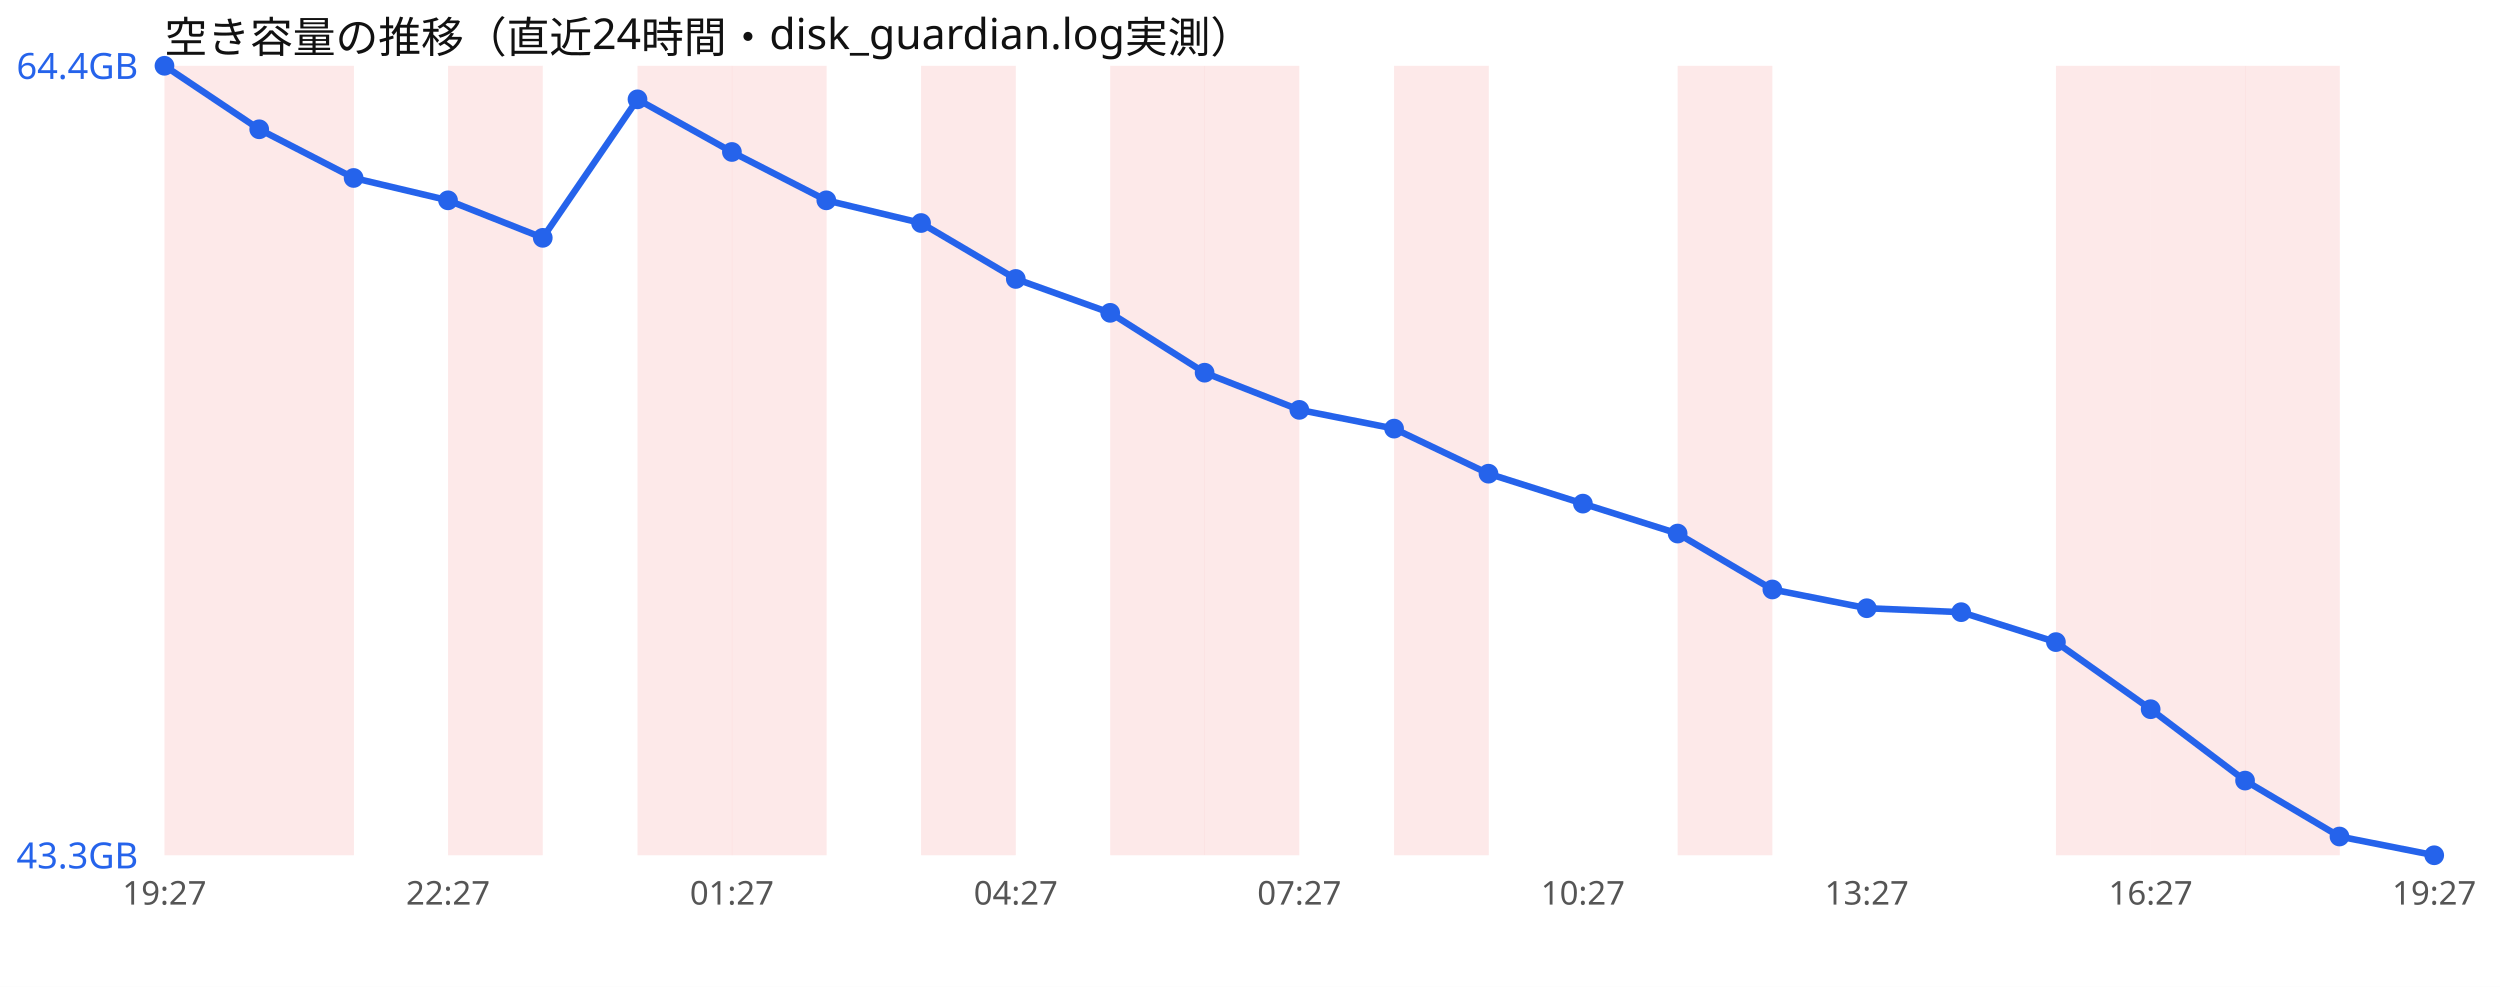
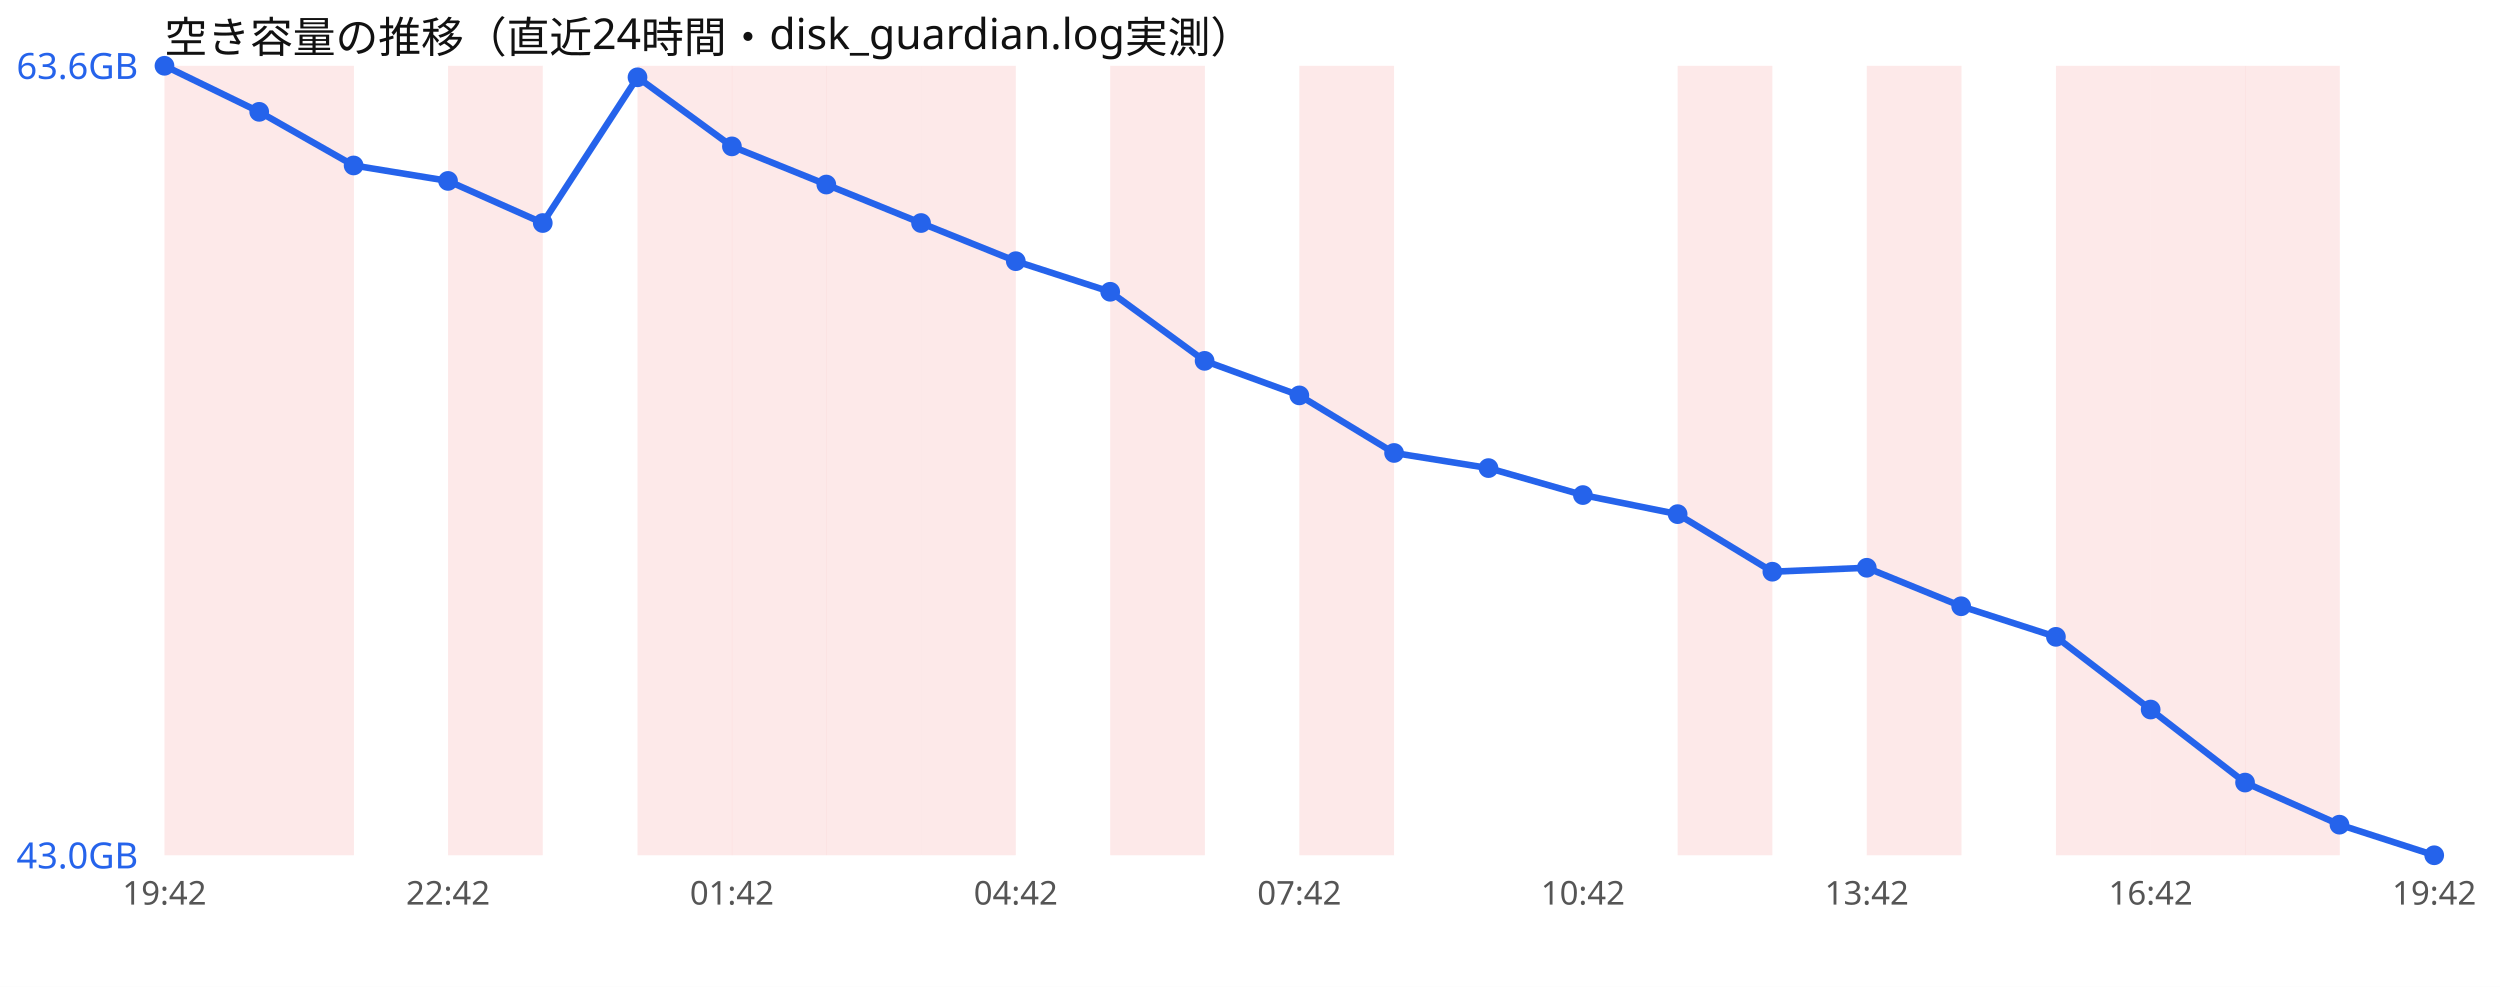
<svg xmlns="http://www.w3.org/2000/svg" width="760" height="300" viewBox="0 0 760 300" font-family="sans-serif">
  <rect width="760" height="300" fill="#ffffff" />
  <text x="50" y="16" font-size="13" fill="#111">空き容量の推移（直近24時間・disk_guardian.log実測）</text>
  <rect x="50.0" y="20" width="28.8" height="240" fill="#ef4444" opacity="0.12" />
  <rect x="78.8" y="20" width="28.8" height="240" fill="#ef4444" opacity="0.12" />
  <rect x="136.2" y="20" width="28.8" height="240" fill="#ef4444" opacity="0.12" />
  <rect x="193.8" y="20" width="28.8" height="240" fill="#ef4444" opacity="0.12" />
  <rect x="222.5" y="20" width="28.8" height="240" fill="#ef4444" opacity="0.12" />
+   <rect x="251.2" y="20" width="28.8" height="240" fill="#ef4444" opacity="0.12" />
  <rect x="280.0" y="20" width="28.8" height="240" fill="#ef4444" opacity="0.12" />
  <rect x="337.5" y="20" width="28.8" height="240" fill="#ef4444" opacity="0.12" />
-   <rect x="366.2" y="20" width="28.8" height="240" fill="#ef4444" opacity="0.12" />
-   <rect x="423.8" y="20" width="28.8" height="240" fill="#ef4444" opacity="0.12" />
+   <rect x="395.0" y="20" width="28.8" height="240" fill="#ef4444" opacity="0.12" />
  <rect x="510.0" y="20" width="28.8" height="240" fill="#ef4444" opacity="0.12" />
+   <rect x="567.5" y="20" width="28.8" height="240" fill="#ef4444" opacity="0.12" />
  <rect x="625.0" y="20" width="28.8" height="240" fill="#ef4444" opacity="0.12" />
  <rect x="653.8" y="20" width="28.8" height="240" fill="#ef4444" opacity="0.12" />
  <rect x="682.5" y="20" width="28.8" height="240" fill="#ef4444" opacity="0.12" />
-   <polyline points="50.0,20.0 78.8,39.3 107.5,54.1 136.2,60.9 165.0,72.3 193.8,30.2 222.5,46.2 251.2,60.9 280.0,67.8 308.8,84.8 337.5,95.1 366.2,113.3 395.0,124.6 423.8,130.3 452.5,144.0 481.2,153.1 510.0,162.2 538.8,179.2 567.5,184.9 596.2,186.1 625.0,195.2 653.8,215.6 682.5,237.3 711.2,254.3 740.0,260.0" fill="none" stroke="#2563eb" stroke-width="2" />
+   <polyline points="50.0,20.0 78.8,34.0 107.5,50.3 136.2,55.0 165.0,67.8 193.8,23.5 222.5,44.5 251.2,56.1 280.0,67.8 308.8,79.4 337.5,88.7 366.2,109.7 395.0,120.2 423.8,137.7 452.5,142.3 481.2,150.5 510.0,156.3 538.8,173.8 567.5,172.6 596.2,184.3 625.0,193.6 653.8,215.7 682.5,237.9 711.2,250.7 740.0,260.0" fill="none" stroke="#2563eb" stroke-width="2" />
  <circle cx="50.0" cy="20.0" r="3" fill="#2563eb" />
-   <circle cx="78.8" cy="39.3" r="3" fill="#2563eb" />
-   <circle cx="107.5" cy="54.1" r="3" fill="#2563eb" />
-   <circle cx="136.2" cy="60.9" r="3" fill="#2563eb" />
-   <circle cx="165.0" cy="72.3" r="3" fill="#2563eb" />
-   <circle cx="193.8" cy="30.2" r="3" fill="#2563eb" />
-   <circle cx="222.5" cy="46.2" r="3" fill="#2563eb" />
-   <circle cx="251.2" cy="60.9" r="3" fill="#2563eb" />
+   <circle cx="78.8" cy="34.0" r="3" fill="#2563eb" />
+   <circle cx="107.5" cy="50.3" r="3" fill="#2563eb" />
+   <circle cx="136.2" cy="55.0" r="3" fill="#2563eb" />
+   <circle cx="165.0" cy="67.8" r="3" fill="#2563eb" />
+   <circle cx="193.8" cy="23.5" r="3" fill="#2563eb" />
+   <circle cx="222.5" cy="44.5" r="3" fill="#2563eb" />
+   <circle cx="251.2" cy="56.1" r="3" fill="#2563eb" />
  <circle cx="280.0" cy="67.8" r="3" fill="#2563eb" />
-   <circle cx="308.8" cy="84.8" r="3" fill="#2563eb" />
-   <circle cx="337.5" cy="95.1" r="3" fill="#2563eb" />
-   <circle cx="366.2" cy="113.3" r="3" fill="#2563eb" />
-   <circle cx="395.0" cy="124.6" r="3" fill="#2563eb" />
-   <circle cx="423.8" cy="130.3" r="3" fill="#2563eb" />
-   <circle cx="452.5" cy="144.0" r="3" fill="#2563eb" />
-   <circle cx="481.2" cy="153.1" r="3" fill="#2563eb" />
-   <circle cx="510.0" cy="162.2" r="3" fill="#2563eb" />
-   <circle cx="538.8" cy="179.2" r="3" fill="#2563eb" />
-   <circle cx="567.5" cy="184.9" r="3" fill="#2563eb" />
-   <circle cx="596.2" cy="186.1" r="3" fill="#2563eb" />
-   <circle cx="625.0" cy="195.2" r="3" fill="#2563eb" />
-   <circle cx="653.8" cy="215.6" r="3" fill="#2563eb" />
-   <circle cx="682.5" cy="237.3" r="3" fill="#2563eb" />
-   <circle cx="711.2" cy="254.3" r="3" fill="#2563eb" />
+   <circle cx="308.8" cy="79.4" r="3" fill="#2563eb" />
+   <circle cx="337.5" cy="88.7" r="3" fill="#2563eb" />
+   <circle cx="366.2" cy="109.7" r="3" fill="#2563eb" />
+   <circle cx="395.0" cy="120.2" r="3" fill="#2563eb" />
+   <circle cx="423.8" cy="137.7" r="3" fill="#2563eb" />
+   <circle cx="452.5" cy="142.3" r="3" fill="#2563eb" />
+   <circle cx="481.2" cy="150.5" r="3" fill="#2563eb" />
+   <circle cx="510.0" cy="156.3" r="3" fill="#2563eb" />
+   <circle cx="538.8" cy="173.8" r="3" fill="#2563eb" />
+   <circle cx="567.5" cy="172.6" r="3" fill="#2563eb" />
+   <circle cx="596.2" cy="184.3" r="3" fill="#2563eb" />
+   <circle cx="625.0" cy="193.6" r="3" fill="#2563eb" />
+   <circle cx="653.8" cy="215.7" r="3" fill="#2563eb" />
+   <circle cx="682.5" cy="237.9" r="3" fill="#2563eb" />
+   <circle cx="711.2" cy="250.7" r="3" fill="#2563eb" />
  <circle cx="740.0" cy="260.0" r="3" fill="#2563eb" />
-   <text x="5" y="24.0" font-size="11" fill="#2563eb">64.4GB</text>
-   <text x="5" y="264.0" font-size="11" fill="#2563eb">43.3GB</text>
-   <text x="50.0" y="275" font-size="10" fill="#555" text-anchor="middle">19:27</text>
-   <text x="136.2" y="275" font-size="10" fill="#555" text-anchor="middle">22:27</text>
-   <text x="222.5" y="275" font-size="10" fill="#555" text-anchor="middle">01:27</text>
-   <text x="308.8" y="275" font-size="10" fill="#555" text-anchor="middle">04:27</text>
-   <text x="395.0" y="275" font-size="10" fill="#555" text-anchor="middle">07:27</text>
-   <text x="481.2" y="275" font-size="10" fill="#555" text-anchor="middle">10:27</text>
-   <text x="567.5" y="275" font-size="10" fill="#555" text-anchor="middle">13:27</text>
-   <text x="653.8" y="275" font-size="10" fill="#555" text-anchor="middle">16:27</text>
-   <text x="740.0" y="275" font-size="10" fill="#555" text-anchor="middle">19:27</text>
+   <text x="5" y="24.0" font-size="11" fill="#2563eb">63.6GB</text>
+   <text x="5" y="264.0" font-size="11" fill="#2563eb">43.0GB</text>
+   <text x="50.0" y="275" font-size="10" fill="#555" text-anchor="middle">19:42</text>
+   <text x="136.2" y="275" font-size="10" fill="#555" text-anchor="middle">22:42</text>
+   <text x="222.5" y="275" font-size="10" fill="#555" text-anchor="middle">01:42</text>
+   <text x="308.8" y="275" font-size="10" fill="#555" text-anchor="middle">04:42</text>
+   <text x="395.0" y="275" font-size="10" fill="#555" text-anchor="middle">07:42</text>
+   <text x="481.2" y="275" font-size="10" fill="#555" text-anchor="middle">10:42</text>
+   <text x="567.5" y="275" font-size="10" fill="#555" text-anchor="middle">13:42</text>
+   <text x="653.8" y="275" font-size="10" fill="#555" text-anchor="middle">16:42</text>
+   <text x="740.0" y="275" font-size="10" fill="#555" text-anchor="middle">19:42</text>
</svg>
